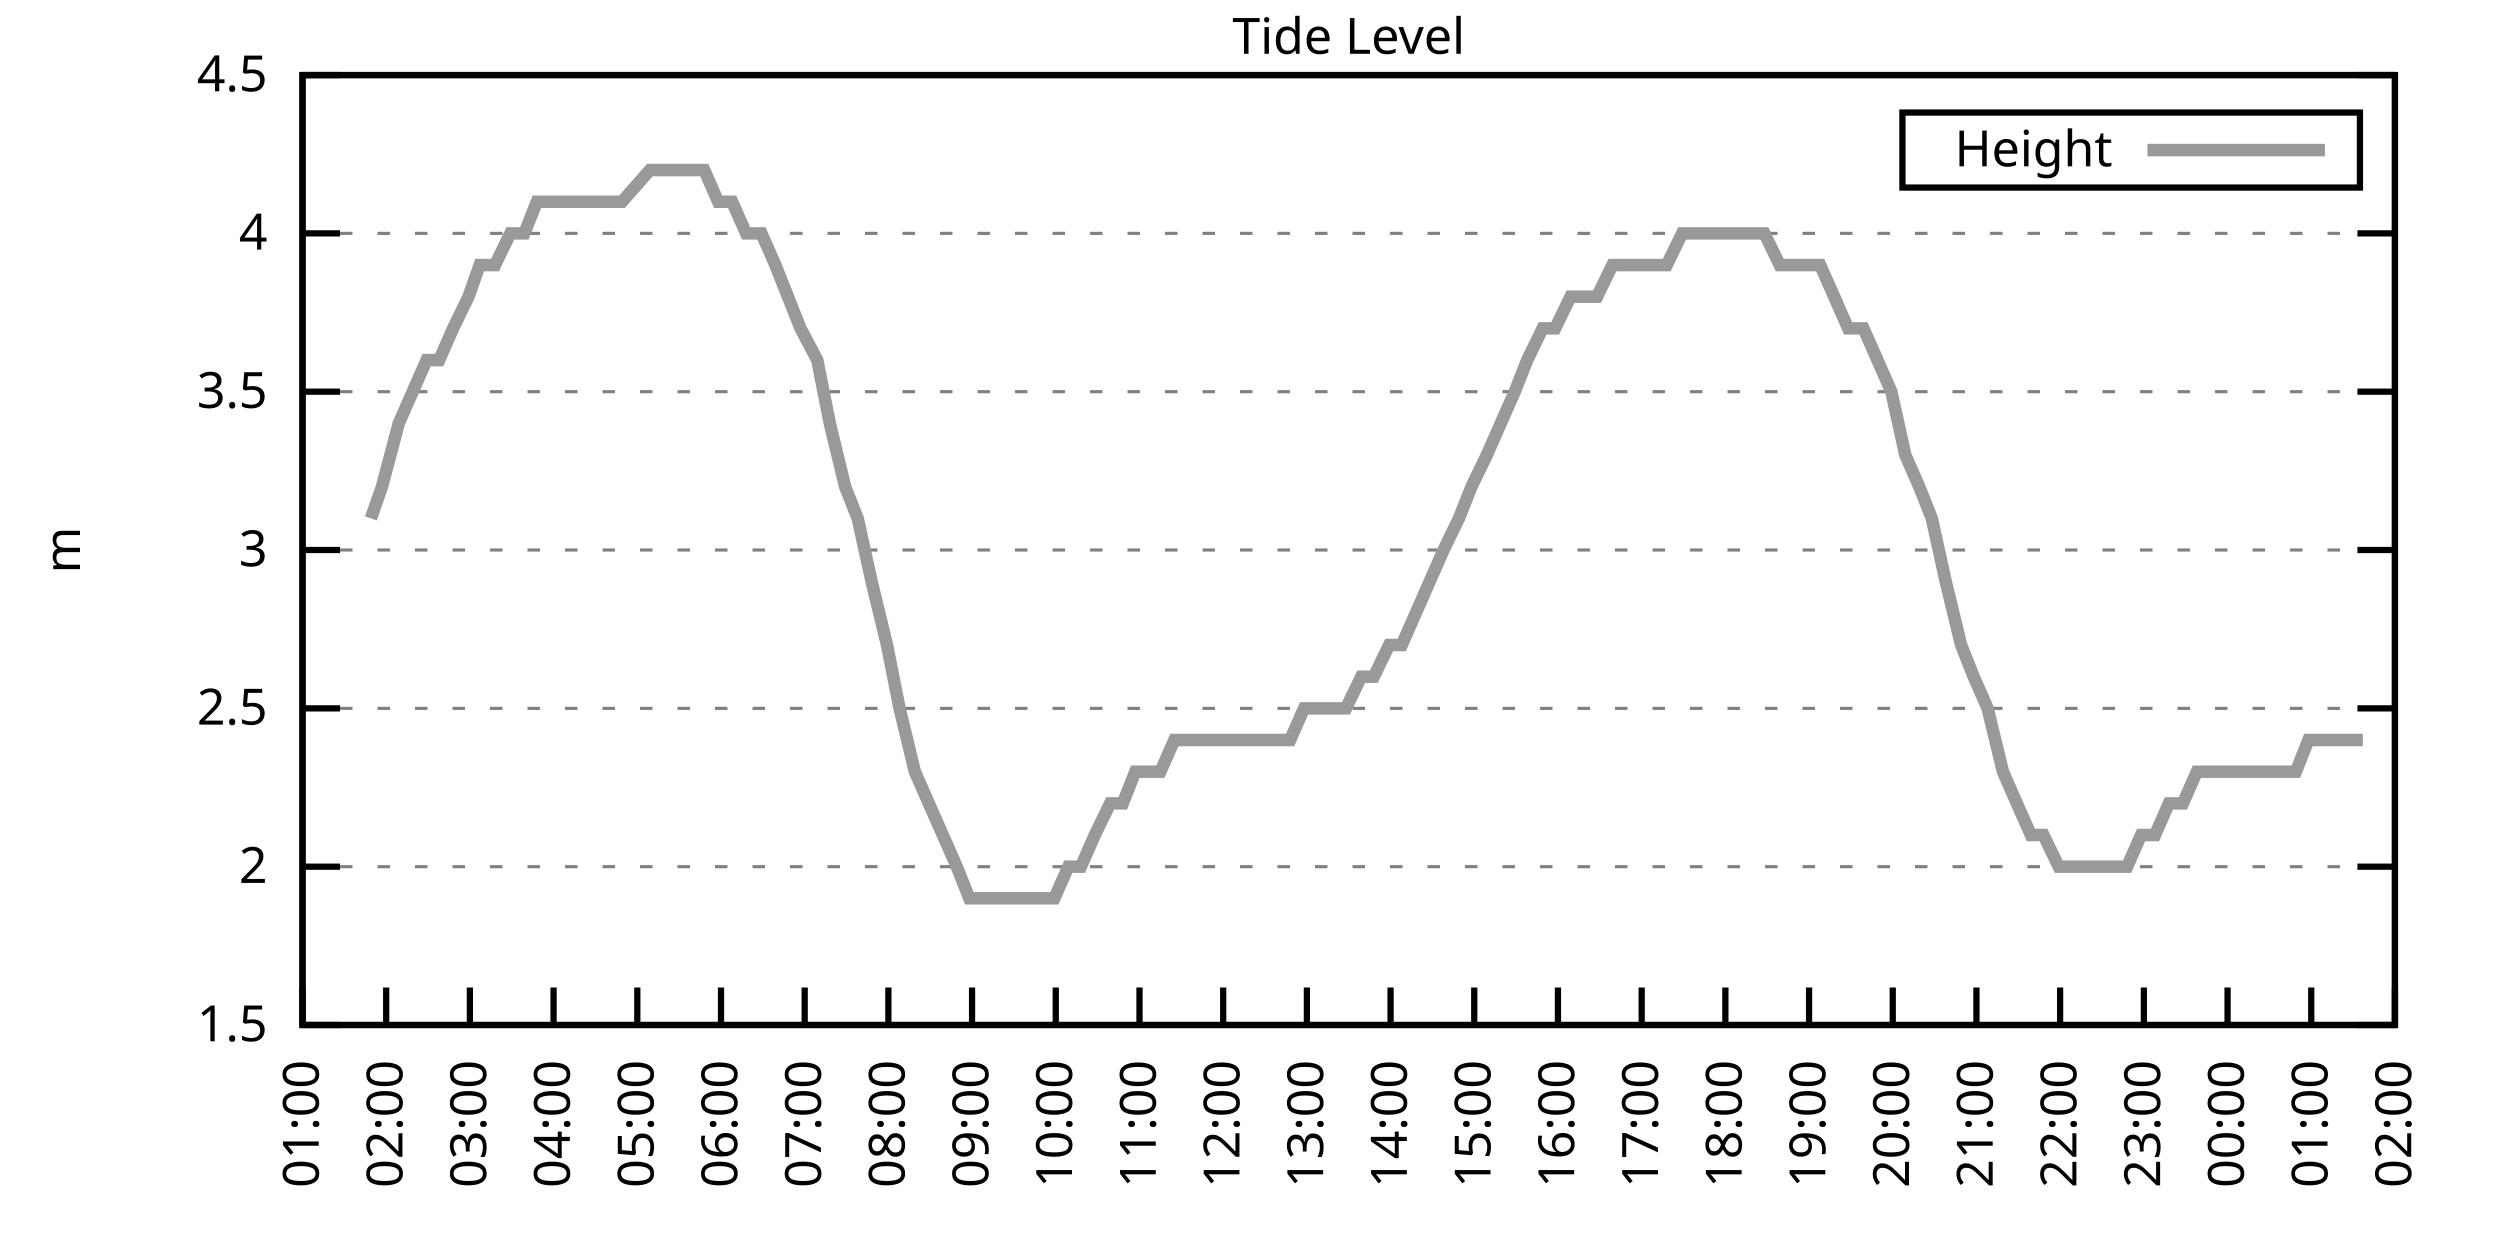
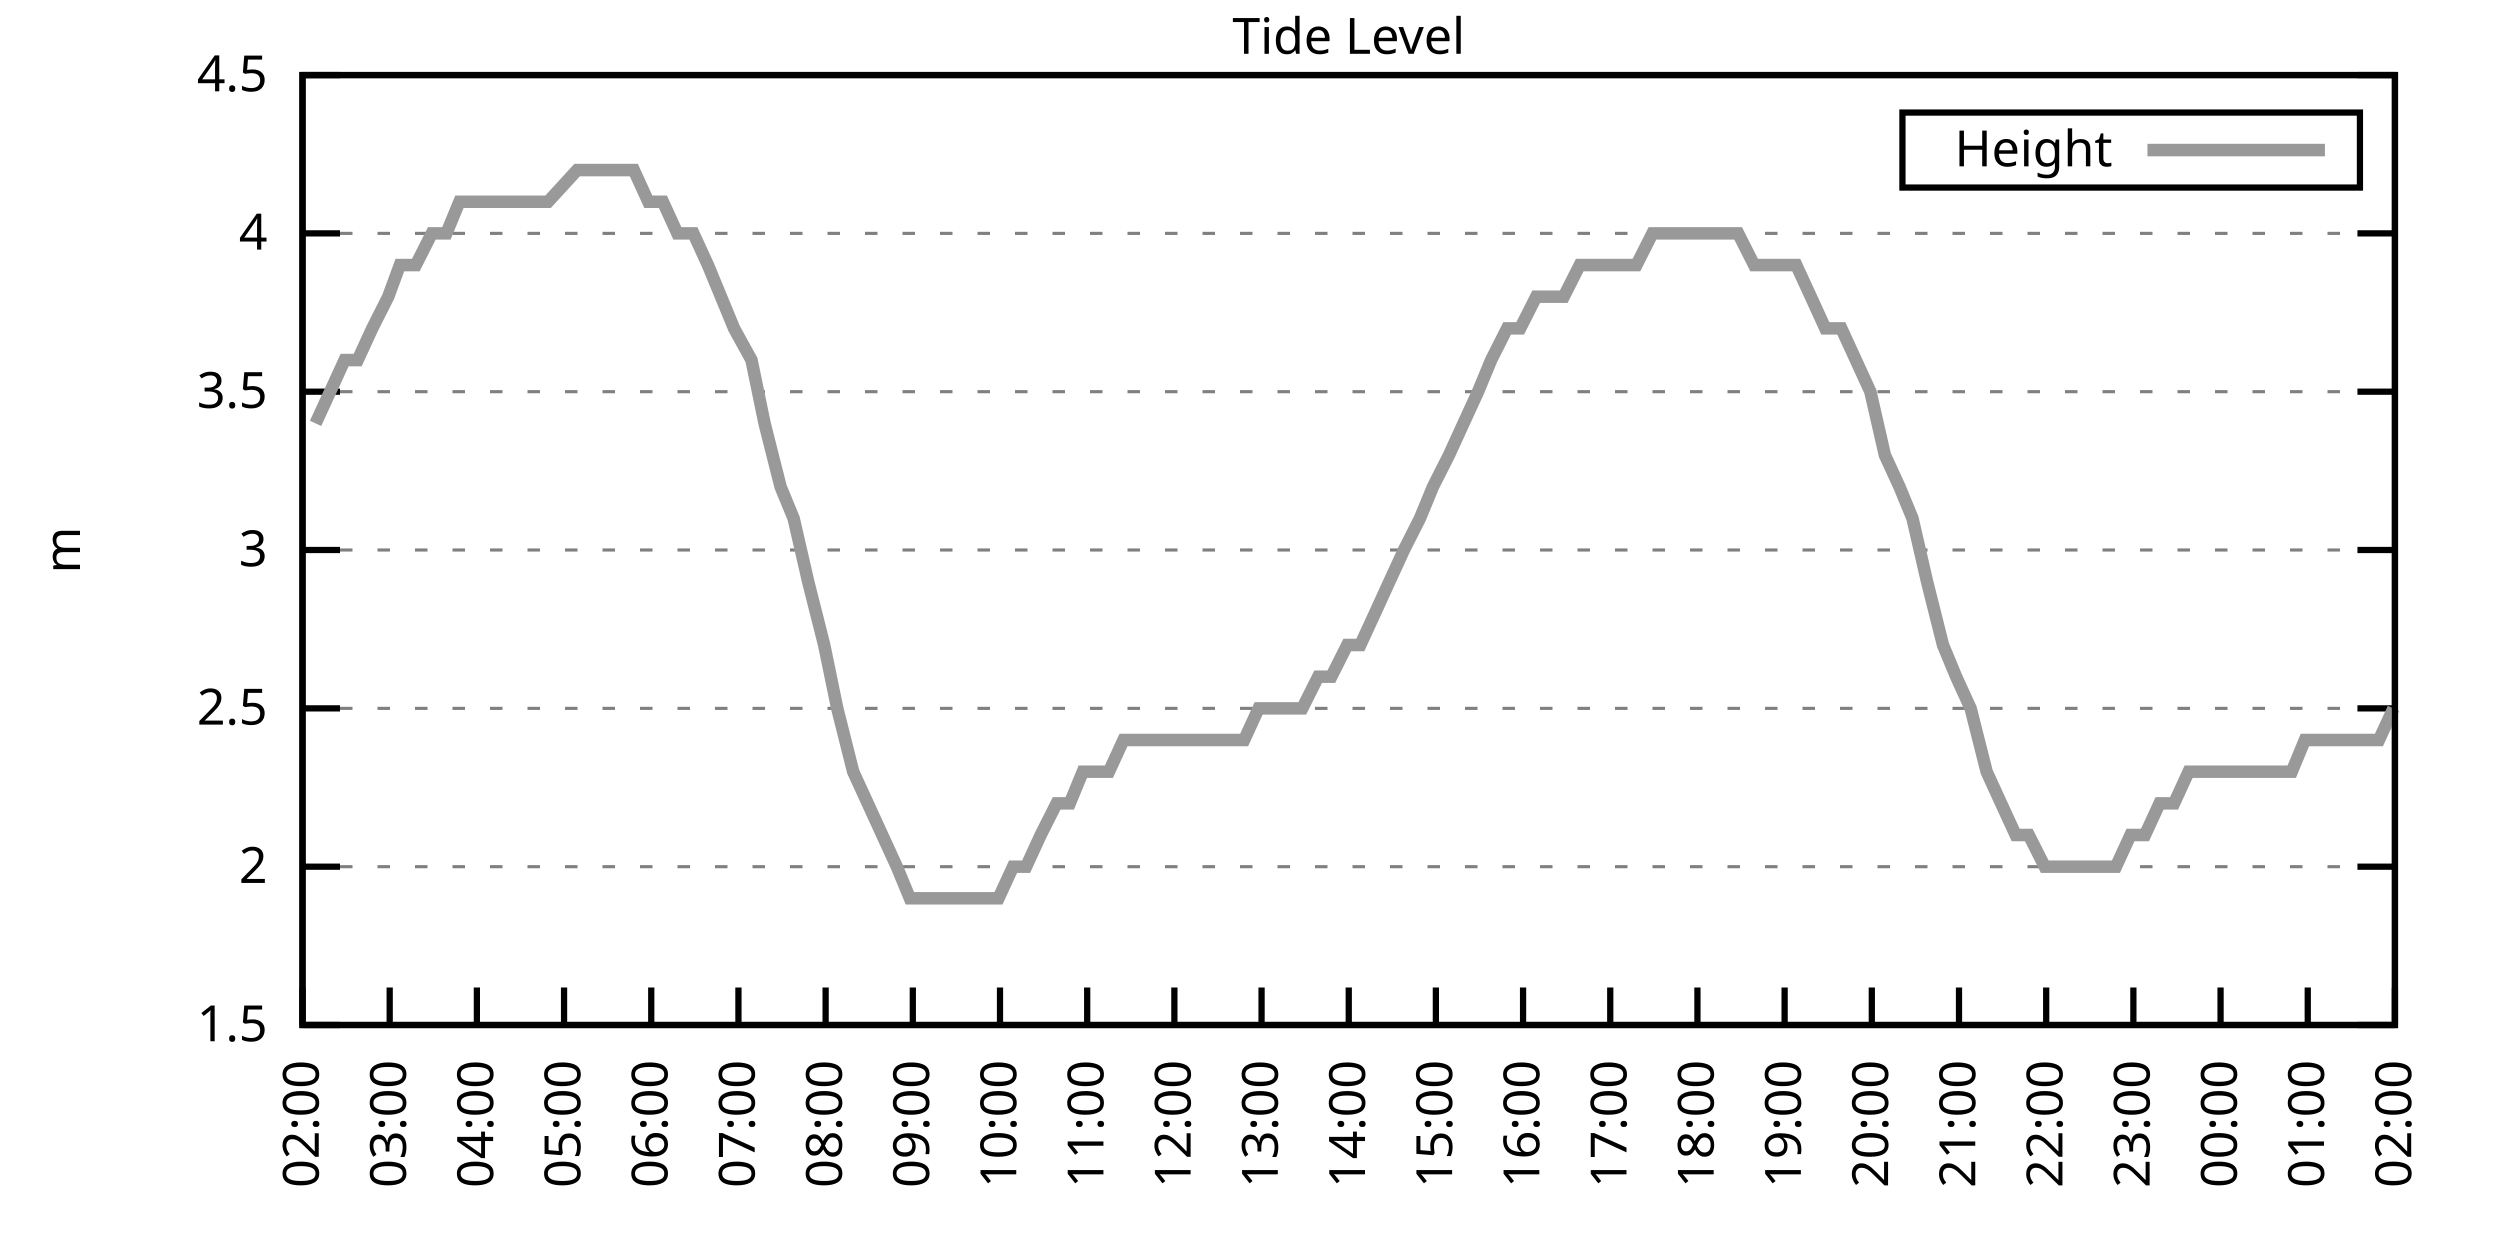
<svg xmlns="http://www.w3.org/2000/svg" xmlns:xlink="http://www.w3.org/1999/xlink" width="400" height="200" viewBox="0 0 400 200">
  <g id="gnuplot_canvas">
    <rect x="0" y="0" width="400" height="200" fill="none" />
    <defs>
      <circle id="gpDot" r="0.5" stroke-width="0.5" stroke="currentColor" />
      <path id="gpPt0" stroke-width="0.333" stroke="currentColor" d="M-1,0 h2 M0,-1 v2" />
      <path id="gpPt1" stroke-width="0.333" stroke="currentColor" d="M-1,-1 L1,1 M1,-1 L-1,1" />
      <path id="gpPt2" stroke-width="0.333" stroke="currentColor" d="M-1,0 L1,0 M0,-1 L0,1 M-1,-1 L1,1 M-1,1 L1,-1" />
      <rect id="gpPt3" stroke-width="0.333" stroke="currentColor" x="-1" y="-1" width="2" height="2" />
      <rect id="gpPt4" stroke-width="0.333" stroke="currentColor" fill="currentColor" x="-1" y="-1" width="2" height="2" />
      <circle id="gpPt5" stroke-width="0.333" stroke="currentColor" cx="0" cy="0" r="1" />
      <use xlink:href="#gpPt5" id="gpPt6" fill="currentColor" stroke="none" />
      <path id="gpPt7" stroke-width="0.333" stroke="currentColor" d="M0,-1.33 L-1.33,0.67 L1.33,0.67 z" />
      <use xlink:href="#gpPt7" id="gpPt8" fill="currentColor" stroke="none" />
      <use xlink:href="#gpPt7" id="gpPt9" stroke="currentColor" transform="rotate(180)" />
      <use xlink:href="#gpPt9" id="gpPt10" fill="currentColor" stroke="none" />
      <use xlink:href="#gpPt3" id="gpPt11" stroke="currentColor" transform="rotate(45)" />
      <use xlink:href="#gpPt11" id="gpPt12" fill="currentColor" stroke="none" />
      <path id="gpPt13" stroke-width="0.333" stroke="currentColor" d="M0,1.330 L1.265,0.411 L0.782,-1.067 L-0.782,-1.076 L-1.265,0.411 z" />
      <use xlink:href="#gpPt13" id="gpPt14" fill="currentColor" stroke="none" />
      <filter id="textbox" filterUnits="objectBoundingBox" x="0" y="0" height="1" width="1">
        <feFlood flood-color="white" flood-opacity="1" result="bgnd" />
        <feComposite in="SourceGraphic" in2="bgnd" operator="atop" />
      </filter>
      <filter id="greybox" filterUnits="objectBoundingBox" x="0" y="0" height="1" width="1">
        <feFlood flood-color="lightgrey" flood-opacity="1" result="grey" />
        <feComposite in="SourceGraphic" in2="grey" operator="atop" />
      </filter>
    </defs>
    <g fill="none" color="white" stroke="currentColor" stroke-width="1.00" stroke-linecap="butt" stroke-linejoin="miter">
</g>
    <g fill="none" color="black" stroke="currentColor" stroke-width="1.00" stroke-linecap="butt" stroke-linejoin="miter">
      <g stroke="none" shape-rendering="crispEdges">
        <polygon fill="rgb(255, 255, 255)" points="48.40,164.00 383.18,164.00 383.18,12.02 48.40,12.02 " />
      </g>
    </g>
    <g fill="none" color="black" stroke="currentColor" stroke-width="1.00" stroke-linecap="butt" stroke-linejoin="miter">
</g>
    <g fill="none" color="black" stroke="black" stroke-width="0.50" stroke-linecap="butt" stroke-linejoin="miter">
</g>
    <g fill="none" color="gray" stroke="currentColor" stroke-width="0.50" stroke-linecap="butt" stroke-linejoin="miter">
      <path stroke="gray" stroke-dasharray="2,4" class="gridline" d="M48.40,164.00 L383.19,164.00  " />
    </g>
    <g fill="none" color="gray" stroke="gray" stroke-width="1.00" stroke-linecap="butt" stroke-linejoin="miter">
</g>
    <g fill="none" color="black" stroke="currentColor" stroke-width="1.00" stroke-linecap="butt" stroke-linejoin="miter">
      <path stroke="black" d="M48.40,164.00 L54.40,164.00 M383.19,164.00 L377.19,164.00  " />
      <g transform="translate(42.80,166.60)" stroke="none" fill="black" font-family="Sans" font-size="8.00" text-anchor="end">
        <text>
          <tspan font-family="Sans"> 1.5</tspan>
        </text>
      </g>
    </g>
    <g fill="none" color="black" stroke="currentColor" stroke-width="1.00" stroke-linecap="butt" stroke-linejoin="miter">
</g>
    <g fill="none" color="black" stroke="black" stroke-width="0.50" stroke-linecap="butt" stroke-linejoin="miter">
</g>
    <g fill="none" color="gray" stroke="currentColor" stroke-width="0.50" stroke-linecap="butt" stroke-linejoin="miter">
      <path stroke="gray" stroke-dasharray="2,4" class="gridline" d="M48.40,138.67 L383.19,138.67  " />
    </g>
    <g fill="none" color="gray" stroke="gray" stroke-width="1.00" stroke-linecap="butt" stroke-linejoin="miter">
</g>
    <g fill="none" color="black" stroke="currentColor" stroke-width="1.00" stroke-linecap="butt" stroke-linejoin="miter">
      <path stroke="black" d="M48.40,138.67 L54.40,138.67 M383.19,138.67 L377.19,138.67  " />
      <g transform="translate(42.80,141.27)" stroke="none" fill="black" font-family="Sans" font-size="8.00" text-anchor="end">
        <text>
          <tspan font-family="Sans"> 2</tspan>
        </text>
      </g>
    </g>
    <g fill="none" color="black" stroke="currentColor" stroke-width="1.00" stroke-linecap="butt" stroke-linejoin="miter">
</g>
    <g fill="none" color="black" stroke="black" stroke-width="0.50" stroke-linecap="butt" stroke-linejoin="miter">
</g>
    <g fill="none" color="gray" stroke="currentColor" stroke-width="0.50" stroke-linecap="butt" stroke-linejoin="miter">
      <path stroke="gray" stroke-dasharray="2,4" class="gridline" d="M48.40,113.34 L383.19,113.34  " />
    </g>
    <g fill="none" color="gray" stroke="gray" stroke-width="1.00" stroke-linecap="butt" stroke-linejoin="miter">
</g>
    <g fill="none" color="black" stroke="currentColor" stroke-width="1.00" stroke-linecap="butt" stroke-linejoin="miter">
      <path stroke="black" d="M48.40,113.34 L54.40,113.34 M383.19,113.34 L377.19,113.34  " />
      <g transform="translate(42.80,115.94)" stroke="none" fill="black" font-family="Sans" font-size="8.00" text-anchor="end">
        <text>
          <tspan font-family="Sans"> 2.5</tspan>
        </text>
      </g>
    </g>
    <g fill="none" color="black" stroke="currentColor" stroke-width="1.00" stroke-linecap="butt" stroke-linejoin="miter">
</g>
    <g fill="none" color="black" stroke="black" stroke-width="0.50" stroke-linecap="butt" stroke-linejoin="miter">
</g>
    <g fill="none" color="gray" stroke="currentColor" stroke-width="0.50" stroke-linecap="butt" stroke-linejoin="miter">
      <path stroke="gray" stroke-dasharray="2,4" class="gridline" d="M48.40,88.00 L383.19,88.00  " />
    </g>
    <g fill="none" color="gray" stroke="gray" stroke-width="1.00" stroke-linecap="butt" stroke-linejoin="miter">
</g>
    <g fill="none" color="black" stroke="currentColor" stroke-width="1.00" stroke-linecap="butt" stroke-linejoin="miter">
      <path stroke="black" d="M48.40,88.00 L54.40,88.00 M383.19,88.00 L377.19,88.00  " />
      <g transform="translate(42.80,90.60)" stroke="none" fill="black" font-family="Sans" font-size="8.00" text-anchor="end">
        <text>
          <tspan font-family="Sans"> 3</tspan>
        </text>
      </g>
    </g>
    <g fill="none" color="black" stroke="currentColor" stroke-width="1.00" stroke-linecap="butt" stroke-linejoin="miter">
</g>
    <g fill="none" color="black" stroke="black" stroke-width="0.50" stroke-linecap="butt" stroke-linejoin="miter">
</g>
    <g fill="none" color="gray" stroke="currentColor" stroke-width="0.50" stroke-linecap="butt" stroke-linejoin="miter">
      <path stroke="gray" stroke-dasharray="2,4" class="gridline" d="M48.40,62.67 L383.19,62.67  " />
    </g>
    <g fill="none" color="gray" stroke="gray" stroke-width="1.00" stroke-linecap="butt" stroke-linejoin="miter">
</g>
    <g fill="none" color="black" stroke="currentColor" stroke-width="1.00" stroke-linecap="butt" stroke-linejoin="miter">
      <path stroke="black" d="M48.40,62.67 L54.40,62.67 M383.19,62.67 L377.19,62.67  " />
      <g transform="translate(42.80,65.27)" stroke="none" fill="black" font-family="Sans" font-size="8.00" text-anchor="end">
        <text>
          <tspan font-family="Sans"> 3.5</tspan>
        </text>
      </g>
    </g>
    <g fill="none" color="black" stroke="currentColor" stroke-width="1.00" stroke-linecap="butt" stroke-linejoin="miter">
</g>
    <g fill="none" color="black" stroke="black" stroke-width="0.50" stroke-linecap="butt" stroke-linejoin="miter">
</g>
    <g fill="none" color="gray" stroke="currentColor" stroke-width="0.50" stroke-linecap="butt" stroke-linejoin="miter">
      <path stroke="gray" stroke-dasharray="2,4" class="gridline" d="M48.40,37.34 L383.19,37.34  " />
    </g>
    <g fill="none" color="gray" stroke="gray" stroke-width="1.00" stroke-linecap="butt" stroke-linejoin="miter">
</g>
    <g fill="none" color="black" stroke="currentColor" stroke-width="1.00" stroke-linecap="butt" stroke-linejoin="miter">
      <path stroke="black" d="M48.40,37.34 L54.40,37.34 M383.19,37.34 L377.19,37.34  " />
      <g transform="translate(42.80,39.94)" stroke="none" fill="black" font-family="Sans" font-size="8.00" text-anchor="end">
        <text>
          <tspan font-family="Sans"> 4</tspan>
        </text>
      </g>
    </g>
    <g fill="none" color="black" stroke="currentColor" stroke-width="1.00" stroke-linecap="butt" stroke-linejoin="miter">
</g>
    <g fill="none" color="black" stroke="black" stroke-width="0.50" stroke-linecap="butt" stroke-linejoin="miter">
</g>
    <g fill="none" color="gray" stroke="currentColor" stroke-width="0.50" stroke-linecap="butt" stroke-linejoin="miter">
      <path stroke="gray" stroke-dasharray="2,4" class="gridline" d="M48.40,12.01 L383.19,12.01  " />
    </g>
    <g fill="none" color="gray" stroke="gray" stroke-width="1.00" stroke-linecap="butt" stroke-linejoin="miter">
</g>
    <g fill="none" color="black" stroke="currentColor" stroke-width="1.00" stroke-linecap="butt" stroke-linejoin="miter">
      <path stroke="black" d="M48.40,12.01 L54.40,12.01 M383.19,12.01 L377.19,12.01  " />
      <g transform="translate(42.80,14.61)" stroke="none" fill="black" font-family="Sans" font-size="8.00" text-anchor="end">
        <text>
          <tspan font-family="Sans"> 4.5</tspan>
        </text>
      </g>
    </g>
    <g fill="none" color="black" stroke="currentColor" stroke-width="1.00" stroke-linecap="butt" stroke-linejoin="miter">
      <path stroke="black" d="M48.40,164.00 L48.40,158.00  " />
      <g transform="translate(51.00,169.60) rotate(270.00)" stroke="none" fill="black" font-family="Sans" font-size="8.00" text-anchor="end">
        <text>
-           <tspan font-family="Sans">01:00</tspan>
-         </text>
-       </g>
-     </g>
-     <g fill="none" color="black" stroke="currentColor" stroke-width="1.00" stroke-linecap="butt" stroke-linejoin="miter">
-       <path stroke="black" d="M61.79,164.00 L61.79,158.00  " />
-       <g transform="translate(64.39,169.60) rotate(270.00)" stroke="none" fill="black" font-family="Sans" font-size="8.00" text-anchor="end">
-         <text>
          <tspan font-family="Sans">02:00</tspan>
        </text>
      </g>
    </g>
    <g fill="none" color="black" stroke="currentColor" stroke-width="1.00" stroke-linecap="butt" stroke-linejoin="miter">
-       <path stroke="black" d="M75.18,164.00 L75.18,158.00  " />
-       <g transform="translate(77.78,169.60) rotate(270.00)" stroke="none" fill="black" font-family="Sans" font-size="8.00" text-anchor="end">
+       <path stroke="black" d="M62.35,164.00 L62.35,158.00  " />
+       <g transform="translate(64.95,169.60) rotate(270.00)" stroke="none" fill="black" font-family="Sans" font-size="8.00" text-anchor="end">
        <text>
          <tspan font-family="Sans">03:00</tspan>
        </text>
      </g>
    </g>
    <g fill="none" color="black" stroke="currentColor" stroke-width="1.00" stroke-linecap="butt" stroke-linejoin="miter">
-       <path stroke="black" d="M88.57,164.00 L88.57,158.00  " />
-       <g transform="translate(91.17,169.60) rotate(270.00)" stroke="none" fill="black" font-family="Sans" font-size="8.00" text-anchor="end">
+       <path stroke="black" d="M76.30,164.00 L76.30,158.00  " />
+       <g transform="translate(78.90,169.60) rotate(270.00)" stroke="none" fill="black" font-family="Sans" font-size="8.00" text-anchor="end">
        <text>
          <tspan font-family="Sans">04:00</tspan>
        </text>
      </g>
    </g>
    <g fill="none" color="black" stroke="currentColor" stroke-width="1.00" stroke-linecap="butt" stroke-linejoin="miter">
-       <path stroke="black" d="M101.97,164.00 L101.97,158.00  " />
-       <g transform="translate(104.57,169.60) rotate(270.00)" stroke="none" fill="black" font-family="Sans" font-size="8.00" text-anchor="end">
+       <path stroke="black" d="M90.25,164.00 L90.25,158.00  " />
+       <g transform="translate(92.85,169.60) rotate(270.00)" stroke="none" fill="black" font-family="Sans" font-size="8.00" text-anchor="end">
        <text>
          <tspan font-family="Sans">05:00</tspan>
        </text>
      </g>
    </g>
    <g fill="none" color="black" stroke="currentColor" stroke-width="1.00" stroke-linecap="butt" stroke-linejoin="miter">
-       <path stroke="black" d="M115.36,164.00 L115.36,158.00  " />
-       <g transform="translate(117.96,169.60) rotate(270.00)" stroke="none" fill="black" font-family="Sans" font-size="8.00" text-anchor="end">
+       <path stroke="black" d="M104.20,164.00 L104.20,158.00  " />
+       <g transform="translate(106.80,169.60) rotate(270.00)" stroke="none" fill="black" font-family="Sans" font-size="8.00" text-anchor="end">
        <text>
          <tspan font-family="Sans">06:00</tspan>
        </text>
      </g>
    </g>
    <g fill="none" color="black" stroke="currentColor" stroke-width="1.00" stroke-linecap="butt" stroke-linejoin="miter">
-       <path stroke="black" d="M128.75,164.00 L128.75,158.00  " />
-       <g transform="translate(131.35,169.60) rotate(270.00)" stroke="none" fill="black" font-family="Sans" font-size="8.00" text-anchor="end">
+       <path stroke="black" d="M118.15,164.00 L118.15,158.00  " />
+       <g transform="translate(120.75,169.60) rotate(270.00)" stroke="none" fill="black" font-family="Sans" font-size="8.00" text-anchor="end">
        <text>
          <tspan font-family="Sans">07:00</tspan>
        </text>
      </g>
    </g>
    <g fill="none" color="black" stroke="currentColor" stroke-width="1.00" stroke-linecap="butt" stroke-linejoin="miter">
-       <path stroke="black" d="M142.14,164.00 L142.14,158.00  " />
-       <g transform="translate(144.74,169.60) rotate(270.00)" stroke="none" fill="black" font-family="Sans" font-size="8.00" text-anchor="end">
+       <path stroke="black" d="M132.10,164.00 L132.10,158.00  " />
+       <g transform="translate(134.70,169.60) rotate(270.00)" stroke="none" fill="black" font-family="Sans" font-size="8.00" text-anchor="end">
        <text>
          <tspan font-family="Sans">08:00</tspan>
        </text>
      </g>
    </g>
    <g fill="none" color="black" stroke="currentColor" stroke-width="1.00" stroke-linecap="butt" stroke-linejoin="miter">
-       <path stroke="black" d="M155.53,164.00 L155.53,158.00  " />
-       <g transform="translate(158.13,169.60) rotate(270.00)" stroke="none" fill="black" font-family="Sans" font-size="8.00" text-anchor="end">
+       <path stroke="black" d="M146.05,164.00 L146.05,158.00  " />
+       <g transform="translate(148.65,169.60) rotate(270.00)" stroke="none" fill="black" font-family="Sans" font-size="8.00" text-anchor="end">
        <text>
          <tspan font-family="Sans">09:00</tspan>
        </text>
      </g>
    </g>
    <g fill="none" color="black" stroke="currentColor" stroke-width="1.00" stroke-linecap="butt" stroke-linejoin="miter">
-       <path stroke="black" d="M168.92,164.00 L168.92,158.00  " />
-       <g transform="translate(171.52,169.60) rotate(270.00)" stroke="none" fill="black" font-family="Sans" font-size="8.00" text-anchor="end">
+       <path stroke="black" d="M160.00,164.00 L160.00,158.00  " />
+       <g transform="translate(162.60,169.60) rotate(270.00)" stroke="none" fill="black" font-family="Sans" font-size="8.00" text-anchor="end">
        <text>
          <tspan font-family="Sans">10:00</tspan>
        </text>
      </g>
    </g>
    <g fill="none" color="black" stroke="currentColor" stroke-width="1.00" stroke-linecap="butt" stroke-linejoin="miter">
-       <path stroke="black" d="M182.32,164.00 L182.32,158.00  " />
-       <g transform="translate(184.92,169.60) rotate(270.00)" stroke="none" fill="black" font-family="Sans" font-size="8.00" text-anchor="end">
+       <path stroke="black" d="M173.95,164.00 L173.95,158.00  " />
+       <g transform="translate(176.55,169.60) rotate(270.00)" stroke="none" fill="black" font-family="Sans" font-size="8.00" text-anchor="end">
        <text>
          <tspan font-family="Sans">11:00</tspan>
        </text>
      </g>
    </g>
    <g fill="none" color="black" stroke="currentColor" stroke-width="1.00" stroke-linecap="butt" stroke-linejoin="miter">
-       <path stroke="black" d="M195.71,164.00 L195.71,158.00  " />
-       <g transform="translate(198.31,169.60) rotate(270.00)" stroke="none" fill="black" font-family="Sans" font-size="8.00" text-anchor="end">
+       <path stroke="black" d="M187.90,164.00 L187.90,158.00  " />
+       <g transform="translate(190.50,169.60) rotate(270.00)" stroke="none" fill="black" font-family="Sans" font-size="8.00" text-anchor="end">
        <text>
          <tspan font-family="Sans">12:00</tspan>
        </text>
      </g>
    </g>
    <g fill="none" color="black" stroke="currentColor" stroke-width="1.00" stroke-linecap="butt" stroke-linejoin="miter">
-       <path stroke="black" d="M209.10,164.00 L209.10,158.00  " />
-       <g transform="translate(211.70,169.60) rotate(270.00)" stroke="none" fill="black" font-family="Sans" font-size="8.00" text-anchor="end">
+       <path stroke="black" d="M201.85,164.00 L201.85,158.00  " />
+       <g transform="translate(204.45,169.60) rotate(270.00)" stroke="none" fill="black" font-family="Sans" font-size="8.00" text-anchor="end">
        <text>
          <tspan font-family="Sans">13:00</tspan>
        </text>
      </g>
    </g>
    <g fill="none" color="black" stroke="currentColor" stroke-width="1.00" stroke-linecap="butt" stroke-linejoin="miter">
-       <path stroke="black" d="M222.49,164.00 L222.49,158.00  " />
-       <g transform="translate(225.09,169.60) rotate(270.00)" stroke="none" fill="black" font-family="Sans" font-size="8.00" text-anchor="end">
+       <path stroke="black" d="M215.80,164.00 L215.80,158.00  " />
+       <g transform="translate(218.40,169.60) rotate(270.00)" stroke="none" fill="black" font-family="Sans" font-size="8.00" text-anchor="end">
        <text>
          <tspan font-family="Sans">14:00</tspan>
        </text>
      </g>
    </g>
    <g fill="none" color="black" stroke="currentColor" stroke-width="1.00" stroke-linecap="butt" stroke-linejoin="miter">
-       <path stroke="black" d="M235.88,164.00 L235.88,158.00  " />
-       <g transform="translate(238.48,169.60) rotate(270.00)" stroke="none" fill="black" font-family="Sans" font-size="8.00" text-anchor="end">
+       <path stroke="black" d="M229.74,164.00 L229.74,158.00  " />
+       <g transform="translate(232.34,169.60) rotate(270.00)" stroke="none" fill="black" font-family="Sans" font-size="8.00" text-anchor="end">
        <text>
          <tspan font-family="Sans">15:00</tspan>
        </text>
      </g>
    </g>
    <g fill="none" color="black" stroke="currentColor" stroke-width="1.00" stroke-linecap="butt" stroke-linejoin="miter">
-       <path stroke="black" d="M249.27,164.00 L249.27,158.00  " />
-       <g transform="translate(251.87,169.60) rotate(270.00)" stroke="none" fill="black" font-family="Sans" font-size="8.00" text-anchor="end">
+       <path stroke="black" d="M243.69,164.00 L243.69,158.00  " />
+       <g transform="translate(246.29,169.60) rotate(270.00)" stroke="none" fill="black" font-family="Sans" font-size="8.00" text-anchor="end">
        <text>
          <tspan font-family="Sans">16:00</tspan>
        </text>
      </g>
    </g>
    <g fill="none" color="black" stroke="currentColor" stroke-width="1.00" stroke-linecap="butt" stroke-linejoin="miter">
-       <path stroke="black" d="M262.67,164.00 L262.67,158.00  " />
-       <g transform="translate(265.27,169.60) rotate(270.00)" stroke="none" fill="black" font-family="Sans" font-size="8.00" text-anchor="end">
+       <path stroke="black" d="M257.64,164.00 L257.64,158.00  " />
+       <g transform="translate(260.24,169.60) rotate(270.00)" stroke="none" fill="black" font-family="Sans" font-size="8.00" text-anchor="end">
        <text>
          <tspan font-family="Sans">17:00</tspan>
        </text>
      </g>
    </g>
    <g fill="none" color="black" stroke="currentColor" stroke-width="1.00" stroke-linecap="butt" stroke-linejoin="miter">
-       <path stroke="black" d="M276.06,164.00 L276.06,158.00  " />
-       <g transform="translate(278.66,169.60) rotate(270.00)" stroke="none" fill="black" font-family="Sans" font-size="8.00" text-anchor="end">
+       <path stroke="black" d="M271.59,164.00 L271.59,158.00  " />
+       <g transform="translate(274.19,169.60) rotate(270.00)" stroke="none" fill="black" font-family="Sans" font-size="8.00" text-anchor="end">
        <text>
          <tspan font-family="Sans">18:00</tspan>
        </text>
      </g>
    </g>
    <g fill="none" color="black" stroke="currentColor" stroke-width="1.00" stroke-linecap="butt" stroke-linejoin="miter">
-       <path stroke="black" d="M289.45,164.00 L289.45,158.00  " />
-       <g transform="translate(292.05,169.60) rotate(270.00)" stroke="none" fill="black" font-family="Sans" font-size="8.00" text-anchor="end">
+       <path stroke="black" d="M285.54,164.00 L285.54,158.00  " />
+       <g transform="translate(288.14,169.60) rotate(270.00)" stroke="none" fill="black" font-family="Sans" font-size="8.00" text-anchor="end">
        <text>
          <tspan font-family="Sans">19:00</tspan>
        </text>
      </g>
    </g>
    <g fill="none" color="black" stroke="currentColor" stroke-width="1.00" stroke-linecap="butt" stroke-linejoin="miter">
-       <path stroke="black" d="M302.84,164.00 L302.84,158.00  " />
-       <g transform="translate(305.44,169.60) rotate(270.00)" stroke="none" fill="black" font-family="Sans" font-size="8.00" text-anchor="end">
+       <path stroke="black" d="M299.49,164.00 L299.49,158.00  " />
+       <g transform="translate(302.09,169.60) rotate(270.00)" stroke="none" fill="black" font-family="Sans" font-size="8.00" text-anchor="end">
        <text>
          <tspan font-family="Sans">20:00</tspan>
        </text>
      </g>
    </g>
    <g fill="none" color="black" stroke="currentColor" stroke-width="1.00" stroke-linecap="butt" stroke-linejoin="miter">
-       <path stroke="black" d="M316.23,164.00 L316.23,158.00  " />
-       <g transform="translate(318.83,169.60) rotate(270.00)" stroke="none" fill="black" font-family="Sans" font-size="8.00" text-anchor="end">
+       <path stroke="black" d="M313.44,164.00 L313.44,158.00  " />
+       <g transform="translate(316.04,169.60) rotate(270.00)" stroke="none" fill="black" font-family="Sans" font-size="8.00" text-anchor="end">
        <text>
          <tspan font-family="Sans">21:00</tspan>
        </text>
      </g>
    </g>
    <g fill="none" color="black" stroke="currentColor" stroke-width="1.00" stroke-linecap="butt" stroke-linejoin="miter">
-       <path stroke="black" d="M329.62,164.00 L329.62,158.00  " />
-       <g transform="translate(332.22,169.60) rotate(270.00)" stroke="none" fill="black" font-family="Sans" font-size="8.00" text-anchor="end">
+       <path stroke="black" d="M327.39,164.00 L327.39,158.00  " />
+       <g transform="translate(329.99,169.60) rotate(270.00)" stroke="none" fill="black" font-family="Sans" font-size="8.00" text-anchor="end">
        <text>
          <tspan font-family="Sans">22:00</tspan>
        </text>
      </g>
    </g>
    <g fill="none" color="black" stroke="currentColor" stroke-width="1.00" stroke-linecap="butt" stroke-linejoin="miter">
-       <path stroke="black" d="M343.02,164.00 L343.02,158.00  " />
-       <g transform="translate(345.62,169.60) rotate(270.00)" stroke="none" fill="black" font-family="Sans" font-size="8.00" text-anchor="end">
+       <path stroke="black" d="M341.34,164.00 L341.34,158.00  " />
+       <g transform="translate(343.94,169.60) rotate(270.00)" stroke="none" fill="black" font-family="Sans" font-size="8.00" text-anchor="end">
        <text>
          <tspan font-family="Sans">23:00</tspan>
        </text>
      </g>
    </g>
    <g fill="none" color="black" stroke="currentColor" stroke-width="1.00" stroke-linecap="butt" stroke-linejoin="miter">
-       <path stroke="black" d="M356.41,164.00 L356.41,158.00  " />
-       <g transform="translate(359.01,169.60) rotate(270.00)" stroke="none" fill="black" font-family="Sans" font-size="8.00" text-anchor="end">
+       <path stroke="black" d="M355.29,164.00 L355.29,158.00  " />
+       <g transform="translate(357.89,169.60) rotate(270.00)" stroke="none" fill="black" font-family="Sans" font-size="8.00" text-anchor="end">
        <text>
          <tspan font-family="Sans">00:00</tspan>
        </text>
      </g>
    </g>
    <g fill="none" color="black" stroke="currentColor" stroke-width="1.00" stroke-linecap="butt" stroke-linejoin="miter">
-       <path stroke="black" d="M369.80,164.00 L369.80,158.00  " />
-       <g transform="translate(372.40,169.60) rotate(270.00)" stroke="none" fill="black" font-family="Sans" font-size="8.00" text-anchor="end">
+       <path stroke="black" d="M369.24,164.00 L369.24,158.00  " />
+       <g transform="translate(371.84,169.60) rotate(270.00)" stroke="none" fill="black" font-family="Sans" font-size="8.00" text-anchor="end">
        <text>
          <tspan font-family="Sans">01:00</tspan>
        </text>
      </g>
    </g>
    <g fill="none" color="black" stroke="currentColor" stroke-width="1.00" stroke-linecap="butt" stroke-linejoin="miter">
      <path stroke="black" d="M383.19,164.00 L383.19,158.00  " />
      <g transform="translate(385.79,169.60) rotate(270.00)" stroke="none" fill="black" font-family="Sans" font-size="8.00" text-anchor="end">
        <text>
          <tspan font-family="Sans">02:00</tspan>
        </text>
      </g>
    </g>
    <g fill="none" color="black" stroke="currentColor" stroke-width="1.00" stroke-linecap="butt" stroke-linejoin="miter">
</g>
    <g fill="none" color="black" stroke="currentColor" stroke-width="1.00" stroke-linecap="butt" stroke-linejoin="miter">
      <path stroke="black" d="M48.40,12.01 L48.40,164.00 L383.19,164.00 L383.19,12.01 L48.40,12.01 Z  " />
    </g>
    <g fill="none" color="black" stroke="currentColor" stroke-width="1.00" stroke-linecap="butt" stroke-linejoin="miter">
</g>
    <g fill="none" color="black" stroke="currentColor" stroke-width="1.00" stroke-linecap="butt" stroke-linejoin="miter">
      <path stroke="black" d="M304.39,30.01 L304.39,18.01 L377.59,18.01 L377.59,30.01 L304.39,30.01 Z  " />
    </g>
    <g id="Tide_level_plot_1">
      <g fill="none" color="white" stroke="black" stroke-width="2.00" stroke-linecap="butt" stroke-linejoin="miter">
</g>
      <g fill="none" color="black" stroke="currentColor" stroke-width="2.00" stroke-linecap="butt" stroke-linejoin="miter">
        <g transform="translate(337.99,26.61)" stroke="none" fill="black" font-family="Sans" font-size="8.00" text-anchor="end">
          <text>
            <tspan font-family="Sans">Height</tspan>
          </text>
        </g>
      </g>
      <g fill="none" color="black" stroke="currentColor" stroke-width="2.00" stroke-linecap="butt" stroke-linejoin="miter">
-         <path stroke="rgb(153, 153, 153)" d="M343.59,24.01 L371.99,24.01 M59.34,82.94 L61.12,77.87 L63.80,67.74 L66.03,62.67 L68.26,57.61 L70.27,57.61   L72.50,52.54 L74.96,47.47 L76.75,42.41 L79.20,42.41 L81.66,37.34 L83.89,37.34 L85.90,32.28 L88.35,32.28   L90.36,32.28 L92.82,32.28 L95.05,32.28 L97.06,32.28 L99.51,32.28 L103.98,27.21 L105.98,27.21 L108.44,27.21   L112.68,27.21 L114.91,32.28 L117.14,32.28 L119.38,37.34 L121.83,37.34 L124.06,42.41 L126.07,47.47 L128.08,52.54   L130.76,57.61 L132.77,67.74 L135.22,77.87 L137.23,82.94 L139.46,93.07 L141.92,103.20 L143.93,113.34 L146.38,123.47   L148.61,128.54 L150.85,133.60 L153.08,138.67 L155.09,143.73 L157.54,143.73 L159.77,143.73 L161.78,143.73 L164.01,143.73   L166.02,143.73 L168.70,143.73 L170.93,138.67 L172.94,138.67 L175.17,133.60 L177.63,128.54 L179.64,128.54 L181.65,123.47   L184.32,123.47 L185.66,123.47 L187.90,118.40 L190.13,118.40 L192.36,118.40 L194.59,118.40 L196.82,118.40 L199.28,118.40   L201.29,118.40 L204.19,118.40 L206.42,118.40 L208.65,113.34 L210.88,113.34 L213.12,113.34 L215.35,113.34 L217.80,108.27   L219.81,108.27 L222.27,103.20 L224.28,103.20 L226.51,98.14 L228.74,93.07 L230.97,88.00 L233.43,82.94 L235.44,77.87   L237.89,72.81 L240.12,67.74 L242.36,62.67 L244.36,57.61 L246.82,52.54 L248.83,52.54 L251.28,47.47 L253.29,47.47   L255.52,47.47 L257.98,42.41 L259.99,42.41 L262.22,42.41 L264.45,42.41 L266.68,42.41 L269.14,37.34 L271.15,37.34   L273.38,37.34 L275.83,37.34 L278.07,37.34 L280.07,37.34 L282.31,37.34 L284.76,42.41 L286.99,42.41 L289.00,42.41   L291.23,42.41 L293.47,47.47 L295.70,52.54 L298.15,52.54 L300.39,57.61 L302.62,62.67 L304.85,72.81 L307.08,77.87   L309.09,82.94 L311.32,93.07 L313.78,103.20 L315.79,108.27 L318.02,113.34 L320.47,123.47 L322.70,128.54 L324.94,133.60   L326.95,133.60 L329.40,138.67 L331.63,138.67 L333.64,138.67 L335.87,138.67 L338.33,138.67 L340.34,138.67 L342.57,133.60   L344.80,133.60 L347.03,128.54 L349.26,128.54 L351.50,123.47 L353.73,123.47 L355.96,123.47 L358.42,123.47 L360.65,123.47   L362.88,123.47 L365.11,123.47 L367.34,123.47 L369.35,118.40 L371.81,118.40 L374.04,118.40 L376.05,118.40 L378.06,118.40    " />
+         <path stroke="rgb(153, 153, 153)" d="M343.59,24.01 L371.99,24.01 M50.49,67.74 L52.82,62.67 L55.14,57.61 L57.23,57.61 L59.56,52.54 L62.12,47.47   L63.98,42.41 L66.53,42.41 L69.09,37.34 L71.42,37.34 L73.51,32.28 L76.07,32.28 L78.16,32.28 L80.72,32.28   L83.04,32.28 L85.13,32.28 L87.69,32.28 L92.34,27.21 L94.43,27.21 L96.99,27.21 L101.41,27.21 L103.73,32.28   L106.06,32.28 L108.38,37.34 L110.94,37.34 L113.27,42.41 L115.36,47.47 L117.45,52.54 L120.24,57.61 L122.33,67.74   L124.89,77.87 L126.98,82.94 L129.31,93.07 L131.87,103.20 L133.96,113.34 L136.51,123.47 L138.84,128.54 L141.16,133.60   L143.49,138.67 L145.58,143.73 L148.14,143.73 L150.46,143.73 L152.56,143.73 L154.88,143.73 L156.97,143.73 L159.76,143.73   L162.09,138.67 L164.18,138.67 L166.51,133.60 L169.06,128.54 L171.16,128.54 L173.25,123.47 L176.04,123.47 L177.43,123.47   L179.76,118.40 L182.08,118.40 L184.41,118.40 L186.73,118.40 L189.06,118.40 L191.62,118.40 L193.71,118.40 L196.73,118.40   L199.06,118.40 L201.38,113.34 L203.71,113.34 L206.03,113.34 L208.36,113.34 L210.91,108.27 L213.01,108.27 L215.56,103.20   L217.65,103.20 L219.98,98.14 L222.30,93.07 L224.63,88.00 L227.19,82.94 L229.28,77.87 L231.84,72.81 L234.16,67.74   L236.49,62.67 L238.58,57.61 L241.14,52.54 L243.23,52.54 L245.79,47.47 L247.88,47.47 L250.20,47.47 L252.76,42.41   L254.85,42.41 L257.18,42.41 L259.50,42.41 L261.83,42.41 L264.39,37.34 L266.48,37.34 L268.80,37.34 L271.36,37.34   L273.69,37.34 L275.78,37.34 L278.10,37.34 L280.66,42.41 L282.99,42.41 L285.08,42.41 L287.40,42.41 L289.73,47.47   L292.05,52.54 L294.61,52.54 L296.94,57.61 L299.26,62.67 L301.58,72.81 L303.91,77.87 L306.00,82.94 L308.33,93.07   L310.88,103.20 L312.98,108.27 L315.30,113.34 L317.86,123.47 L320.18,128.54 L322.51,133.60 L324.60,133.60 L327.16,138.67   L329.48,138.67 L331.58,138.67 L333.90,138.67 L336.46,138.67 L338.55,138.67 L340.88,133.60 L343.20,133.60 L345.53,128.54   L347.85,128.54 L350.18,123.47 L352.50,123.47 L354.83,123.47 L357.38,123.47 L359.71,123.47 L362.03,123.47 L364.36,123.47   L366.68,123.47 L368.78,118.40 L371.33,118.40 L373.66,118.40 L375.75,118.40 L377.84,118.40 L380.63,118.40 L382.96,113.34    " />
      </g>
    </g>
    <g fill="none" color="black" stroke="currentColor" stroke-width="2.00" stroke-linecap="butt" stroke-linejoin="miter">
</g>
    <g fill="none" color="black" stroke="black" stroke-width="1.00" stroke-linecap="butt" stroke-linejoin="miter">
</g>
    <g fill="none" color="black" stroke="currentColor" stroke-width="1.00" stroke-linecap="butt" stroke-linejoin="miter">
      <path stroke="black" d="M48.40,12.01 L48.40,164.00 L383.19,164.00 L383.19,12.01 L48.40,12.01 Z  " />
      <g transform="translate(12.80,88.01) rotate(270.00)" stroke="none" fill="black" font-family="Sans" font-size="8.00" text-anchor="middle">
        <text>
          <tspan font-family="Sans">m</tspan>
        </text>
      </g>
    </g>
    <g fill="none" color="black" stroke="currentColor" stroke-width="1.00" stroke-linecap="butt" stroke-linejoin="miter">
</g>
    <g fill="none" color="black" stroke="currentColor" stroke-width="1.00" stroke-linecap="butt" stroke-linejoin="miter">
      <g transform="translate(215.79,8.61)" stroke="none" fill="black" font-family="Sans" font-size="8.00" text-anchor="middle">
        <text>
          <tspan font-family="Sans">Tide Level</tspan>
        </text>
      </g>
    </g>
    <g fill="none" color="black" stroke="currentColor" stroke-width="1.00" stroke-linecap="butt" stroke-linejoin="miter">
</g>
  </g>
</svg>
